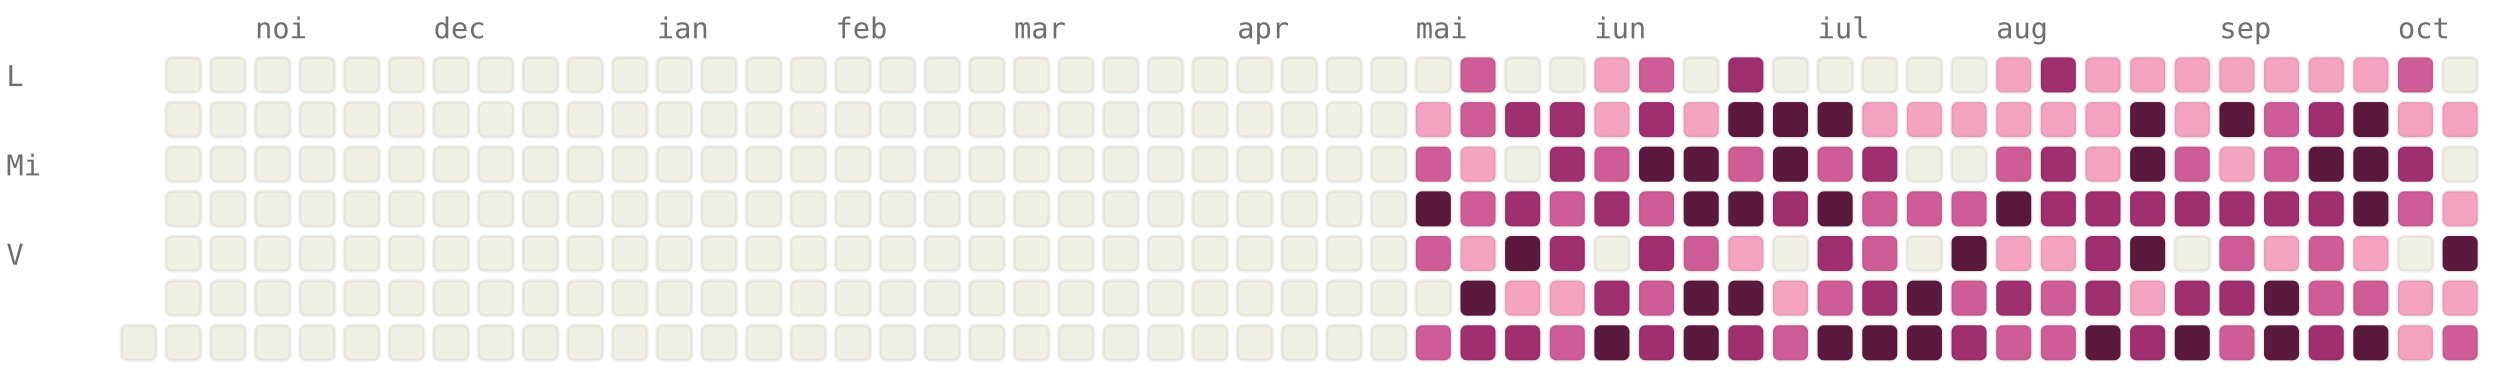
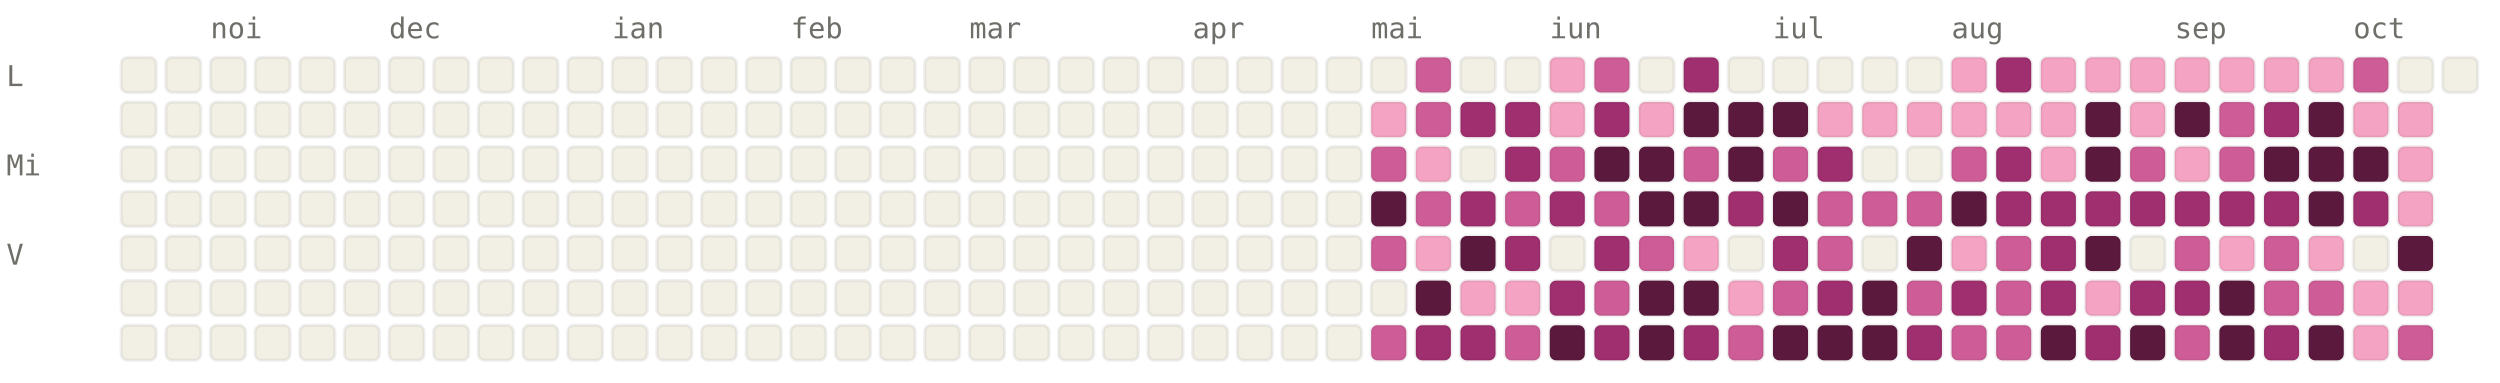
<svg xmlns="http://www.w3.org/2000/svg" viewBox="0 0 784 120" width="784" height="120" font-family="ui-monospace, SFMono-Regular, Menlo, monospace" font-size="9">
  <style>.l0{fill:#F2F0E5;stroke:rgba(0,0,0,0.06)}.l1{fill:#F4A4C2;stroke:rgba(0,0,0,0.06)}.l2{fill:#CE5D97;stroke:rgba(0,0,0,0.06)}.l3{fill:#A02F6F;stroke:rgba(0,0,0,0.06)}.l4{fill:#5C193E;stroke:rgba(0,0,0,0.06)}.lbl{fill:#6F6E69}@media (prefers-color-scheme: dark){.l0{fill:#1C1B1A;stroke:rgba(255,255,255,0.04)}.l1{fill:#451033;stroke:rgba(255,255,255,0.04)}.l2{fill:#751F4F;stroke:rgba(255,255,255,0.04)}.l3{fill:#CE5D97;stroke:rgba(255,255,255,0.04)}.l4{fill:#F4A4C2;stroke:rgba(255,255,255,0.04)}.lbl{fill:#878580}}</style>
-   <text x="80" y="12" class="lbl">noi</text>
-   <text x="136" y="12" class="lbl">dec</text>
-   <text x="206" y="12" class="lbl">ian</text>
-   <text x="262" y="12" class="lbl">feb</text>
-   <text x="318" y="12" class="lbl">mar</text>
-   <text x="388" y="12" class="lbl">apr</text>
-   <text x="444" y="12" class="lbl">mai</text>
-   <text x="500" y="12" class="lbl">iun</text>
-   <text x="570" y="12" class="lbl">iul</text>
-   <text x="626" y="12" class="lbl">aug</text>
-   <text x="696" y="12" class="lbl">sep</text>
-   <text x="752" y="12" class="lbl">oct</text>
+   <text x="66" y="12" class="lbl">noi</text>
+   <text x="122" y="12" class="lbl">dec</text>
+   <text x="192" y="12" class="lbl">ian</text>
+   <text x="248" y="12" class="lbl">feb</text>
+   <text x="304" y="12" class="lbl">mar</text>
+   <text x="374" y="12" class="lbl">apr</text>
+   <text x="430" y="12" class="lbl">mai</text>
+   <text x="486" y="12" class="lbl">iun</text>
+   <text x="556" y="12" class="lbl">iul</text>
+   <text x="612" y="12" class="lbl">aug</text>
+   <text x="682" y="12" class="lbl">sep</text>
+   <text x="738" y="12" class="lbl">oct</text>
  <text x="2" y="27" class="lbl">L</text>
  <text x="2" y="55" class="lbl">Mi</text>
  <text x="2" y="83" class="lbl">V</text>
+   <rect x="38" y="18" width="11" height="11" rx="2" ry="2" class="l0" />
+   <rect x="38" y="32" width="11" height="11" rx="2" ry="2" class="l0" />
+   <rect x="38" y="46" width="11" height="11" rx="2" ry="2" class="l0" />
+   <rect x="38" y="60" width="11" height="11" rx="2" ry="2" class="l0" />
+   <rect x="38" y="74" width="11" height="11" rx="2" ry="2" class="l0" />
+   <rect x="38" y="88" width="11" height="11" rx="2" ry="2" class="l0" />
  <rect x="38" y="102" width="11" height="11" rx="2" ry="2" class="l0" />
  <rect x="52" y="18" width="11" height="11" rx="2" ry="2" class="l0" />
  <rect x="52" y="32" width="11" height="11" rx="2" ry="2" class="l0" />
  <rect x="52" y="46" width="11" height="11" rx="2" ry="2" class="l0" />
  <rect x="52" y="60" width="11" height="11" rx="2" ry="2" class="l0" />
  <rect x="52" y="74" width="11" height="11" rx="2" ry="2" class="l0" />
  <rect x="52" y="88" width="11" height="11" rx="2" ry="2" class="l0" />
  <rect x="52" y="102" width="11" height="11" rx="2" ry="2" class="l0" />
  <rect x="66" y="18" width="11" height="11" rx="2" ry="2" class="l0" />
  <rect x="66" y="32" width="11" height="11" rx="2" ry="2" class="l0" />
  <rect x="66" y="46" width="11" height="11" rx="2" ry="2" class="l0" />
  <rect x="66" y="60" width="11" height="11" rx="2" ry="2" class="l0" />
  <rect x="66" y="74" width="11" height="11" rx="2" ry="2" class="l0" />
  <rect x="66" y="88" width="11" height="11" rx="2" ry="2" class="l0" />
  <rect x="66" y="102" width="11" height="11" rx="2" ry="2" class="l0" />
  <rect x="80" y="18" width="11" height="11" rx="2" ry="2" class="l0" />
  <rect x="80" y="32" width="11" height="11" rx="2" ry="2" class="l0" />
  <rect x="80" y="46" width="11" height="11" rx="2" ry="2" class="l0" />
  <rect x="80" y="60" width="11" height="11" rx="2" ry="2" class="l0" />
  <rect x="80" y="74" width="11" height="11" rx="2" ry="2" class="l0" />
  <rect x="80" y="88" width="11" height="11" rx="2" ry="2" class="l0" />
  <rect x="80" y="102" width="11" height="11" rx="2" ry="2" class="l0" />
  <rect x="94" y="18" width="11" height="11" rx="2" ry="2" class="l0" />
  <rect x="94" y="32" width="11" height="11" rx="2" ry="2" class="l0" />
  <rect x="94" y="46" width="11" height="11" rx="2" ry="2" class="l0" />
  <rect x="94" y="60" width="11" height="11" rx="2" ry="2" class="l0" />
  <rect x="94" y="74" width="11" height="11" rx="2" ry="2" class="l0" />
  <rect x="94" y="88" width="11" height="11" rx="2" ry="2" class="l0" />
  <rect x="94" y="102" width="11" height="11" rx="2" ry="2" class="l0" />
  <rect x="108" y="18" width="11" height="11" rx="2" ry="2" class="l0" />
  <rect x="108" y="32" width="11" height="11" rx="2" ry="2" class="l0" />
  <rect x="108" y="46" width="11" height="11" rx="2" ry="2" class="l0" />
  <rect x="108" y="60" width="11" height="11" rx="2" ry="2" class="l0" />
  <rect x="108" y="74" width="11" height="11" rx="2" ry="2" class="l0" />
  <rect x="108" y="88" width="11" height="11" rx="2" ry="2" class="l0" />
  <rect x="108" y="102" width="11" height="11" rx="2" ry="2" class="l0" />
  <rect x="122" y="18" width="11" height="11" rx="2" ry="2" class="l0" />
  <rect x="122" y="32" width="11" height="11" rx="2" ry="2" class="l0" />
  <rect x="122" y="46" width="11" height="11" rx="2" ry="2" class="l0" />
  <rect x="122" y="60" width="11" height="11" rx="2" ry="2" class="l0" />
  <rect x="122" y="74" width="11" height="11" rx="2" ry="2" class="l0" />
  <rect x="122" y="88" width="11" height="11" rx="2" ry="2" class="l0" />
  <rect x="122" y="102" width="11" height="11" rx="2" ry="2" class="l0" />
  <rect x="136" y="18" width="11" height="11" rx="2" ry="2" class="l0" />
  <rect x="136" y="32" width="11" height="11" rx="2" ry="2" class="l0" />
  <rect x="136" y="46" width="11" height="11" rx="2" ry="2" class="l0" />
  <rect x="136" y="60" width="11" height="11" rx="2" ry="2" class="l0" />
  <rect x="136" y="74" width="11" height="11" rx="2" ry="2" class="l0" />
  <rect x="136" y="88" width="11" height="11" rx="2" ry="2" class="l0" />
  <rect x="136" y="102" width="11" height="11" rx="2" ry="2" class="l0" />
  <rect x="150" y="18" width="11" height="11" rx="2" ry="2" class="l0" />
  <rect x="150" y="32" width="11" height="11" rx="2" ry="2" class="l0" />
  <rect x="150" y="46" width="11" height="11" rx="2" ry="2" class="l0" />
  <rect x="150" y="60" width="11" height="11" rx="2" ry="2" class="l0" />
  <rect x="150" y="74" width="11" height="11" rx="2" ry="2" class="l0" />
  <rect x="150" y="88" width="11" height="11" rx="2" ry="2" class="l0" />
  <rect x="150" y="102" width="11" height="11" rx="2" ry="2" class="l0" />
  <rect x="164" y="18" width="11" height="11" rx="2" ry="2" class="l0" />
  <rect x="164" y="32" width="11" height="11" rx="2" ry="2" class="l0" />
  <rect x="164" y="46" width="11" height="11" rx="2" ry="2" class="l0" />
  <rect x="164" y="60" width="11" height="11" rx="2" ry="2" class="l0" />
  <rect x="164" y="74" width="11" height="11" rx="2" ry="2" class="l0" />
  <rect x="164" y="88" width="11" height="11" rx="2" ry="2" class="l0" />
  <rect x="164" y="102" width="11" height="11" rx="2" ry="2" class="l0" />
  <rect x="178" y="18" width="11" height="11" rx="2" ry="2" class="l0" />
  <rect x="178" y="32" width="11" height="11" rx="2" ry="2" class="l0" />
  <rect x="178" y="46" width="11" height="11" rx="2" ry="2" class="l0" />
  <rect x="178" y="60" width="11" height="11" rx="2" ry="2" class="l0" />
  <rect x="178" y="74" width="11" height="11" rx="2" ry="2" class="l0" />
  <rect x="178" y="88" width="11" height="11" rx="2" ry="2" class="l0" />
  <rect x="178" y="102" width="11" height="11" rx="2" ry="2" class="l0" />
  <rect x="192" y="18" width="11" height="11" rx="2" ry="2" class="l0" />
  <rect x="192" y="32" width="11" height="11" rx="2" ry="2" class="l0" />
  <rect x="192" y="46" width="11" height="11" rx="2" ry="2" class="l0" />
  <rect x="192" y="60" width="11" height="11" rx="2" ry="2" class="l0" />
  <rect x="192" y="74" width="11" height="11" rx="2" ry="2" class="l0" />
  <rect x="192" y="88" width="11" height="11" rx="2" ry="2" class="l0" />
  <rect x="192" y="102" width="11" height="11" rx="2" ry="2" class="l0" />
  <rect x="206" y="18" width="11" height="11" rx="2" ry="2" class="l0" />
  <rect x="206" y="32" width="11" height="11" rx="2" ry="2" class="l0" />
  <rect x="206" y="46" width="11" height="11" rx="2" ry="2" class="l0" />
  <rect x="206" y="60" width="11" height="11" rx="2" ry="2" class="l0" />
  <rect x="206" y="74" width="11" height="11" rx="2" ry="2" class="l0" />
  <rect x="206" y="88" width="11" height="11" rx="2" ry="2" class="l0" />
  <rect x="206" y="102" width="11" height="11" rx="2" ry="2" class="l0" />
  <rect x="220" y="18" width="11" height="11" rx="2" ry="2" class="l0" />
  <rect x="220" y="32" width="11" height="11" rx="2" ry="2" class="l0" />
  <rect x="220" y="46" width="11" height="11" rx="2" ry="2" class="l0" />
  <rect x="220" y="60" width="11" height="11" rx="2" ry="2" class="l0" />
  <rect x="220" y="74" width="11" height="11" rx="2" ry="2" class="l0" />
  <rect x="220" y="88" width="11" height="11" rx="2" ry="2" class="l0" />
  <rect x="220" y="102" width="11" height="11" rx="2" ry="2" class="l0" />
  <rect x="234" y="18" width="11" height="11" rx="2" ry="2" class="l0" />
  <rect x="234" y="32" width="11" height="11" rx="2" ry="2" class="l0" />
  <rect x="234" y="46" width="11" height="11" rx="2" ry="2" class="l0" />
  <rect x="234" y="60" width="11" height="11" rx="2" ry="2" class="l0" />
  <rect x="234" y="74" width="11" height="11" rx="2" ry="2" class="l0" />
  <rect x="234" y="88" width="11" height="11" rx="2" ry="2" class="l0" />
  <rect x="234" y="102" width="11" height="11" rx="2" ry="2" class="l0" />
  <rect x="248" y="18" width="11" height="11" rx="2" ry="2" class="l0" />
  <rect x="248" y="32" width="11" height="11" rx="2" ry="2" class="l0" />
  <rect x="248" y="46" width="11" height="11" rx="2" ry="2" class="l0" />
  <rect x="248" y="60" width="11" height="11" rx="2" ry="2" class="l0" />
  <rect x="248" y="74" width="11" height="11" rx="2" ry="2" class="l0" />
  <rect x="248" y="88" width="11" height="11" rx="2" ry="2" class="l0" />
  <rect x="248" y="102" width="11" height="11" rx="2" ry="2" class="l0" />
  <rect x="262" y="18" width="11" height="11" rx="2" ry="2" class="l0" />
  <rect x="262" y="32" width="11" height="11" rx="2" ry="2" class="l0" />
  <rect x="262" y="46" width="11" height="11" rx="2" ry="2" class="l0" />
  <rect x="262" y="60" width="11" height="11" rx="2" ry="2" class="l0" />
  <rect x="262" y="74" width="11" height="11" rx="2" ry="2" class="l0" />
  <rect x="262" y="88" width="11" height="11" rx="2" ry="2" class="l0" />
  <rect x="262" y="102" width="11" height="11" rx="2" ry="2" class="l0" />
  <rect x="276" y="18" width="11" height="11" rx="2" ry="2" class="l0" />
  <rect x="276" y="32" width="11" height="11" rx="2" ry="2" class="l0" />
  <rect x="276" y="46" width="11" height="11" rx="2" ry="2" class="l0" />
  <rect x="276" y="60" width="11" height="11" rx="2" ry="2" class="l0" />
  <rect x="276" y="74" width="11" height="11" rx="2" ry="2" class="l0" />
  <rect x="276" y="88" width="11" height="11" rx="2" ry="2" class="l0" />
  <rect x="276" y="102" width="11" height="11" rx="2" ry="2" class="l0" />
  <rect x="290" y="18" width="11" height="11" rx="2" ry="2" class="l0" />
  <rect x="290" y="32" width="11" height="11" rx="2" ry="2" class="l0" />
  <rect x="290" y="46" width="11" height="11" rx="2" ry="2" class="l0" />
  <rect x="290" y="60" width="11" height="11" rx="2" ry="2" class="l0" />
  <rect x="290" y="74" width="11" height="11" rx="2" ry="2" class="l0" />
  <rect x="290" y="88" width="11" height="11" rx="2" ry="2" class="l0" />
  <rect x="290" y="102" width="11" height="11" rx="2" ry="2" class="l0" />
  <rect x="304" y="18" width="11" height="11" rx="2" ry="2" class="l0" />
  <rect x="304" y="32" width="11" height="11" rx="2" ry="2" class="l0" />
  <rect x="304" y="46" width="11" height="11" rx="2" ry="2" class="l0" />
  <rect x="304" y="60" width="11" height="11" rx="2" ry="2" class="l0" />
  <rect x="304" y="74" width="11" height="11" rx="2" ry="2" class="l0" />
  <rect x="304" y="88" width="11" height="11" rx="2" ry="2" class="l0" />
  <rect x="304" y="102" width="11" height="11" rx="2" ry="2" class="l0" />
  <rect x="318" y="18" width="11" height="11" rx="2" ry="2" class="l0" />
  <rect x="318" y="32" width="11" height="11" rx="2" ry="2" class="l0" />
  <rect x="318" y="46" width="11" height="11" rx="2" ry="2" class="l0" />
  <rect x="318" y="60" width="11" height="11" rx="2" ry="2" class="l0" />
  <rect x="318" y="74" width="11" height="11" rx="2" ry="2" class="l0" />
  <rect x="318" y="88" width="11" height="11" rx="2" ry="2" class="l0" />
  <rect x="318" y="102" width="11" height="11" rx="2" ry="2" class="l0" />
  <rect x="332" y="18" width="11" height="11" rx="2" ry="2" class="l0" />
  <rect x="332" y="32" width="11" height="11" rx="2" ry="2" class="l0" />
  <rect x="332" y="46" width="11" height="11" rx="2" ry="2" class="l0" />
  <rect x="332" y="60" width="11" height="11" rx="2" ry="2" class="l0" />
  <rect x="332" y="74" width="11" height="11" rx="2" ry="2" class="l0" />
  <rect x="332" y="88" width="11" height="11" rx="2" ry="2" class="l0" />
  <rect x="332" y="102" width="11" height="11" rx="2" ry="2" class="l0" />
  <rect x="346" y="18" width="11" height="11" rx="2" ry="2" class="l0" />
  <rect x="346" y="32" width="11" height="11" rx="2" ry="2" class="l0" />
  <rect x="346" y="46" width="11" height="11" rx="2" ry="2" class="l0" />
  <rect x="346" y="60" width="11" height="11" rx="2" ry="2" class="l0" />
  <rect x="346" y="74" width="11" height="11" rx="2" ry="2" class="l0" />
  <rect x="346" y="88" width="11" height="11" rx="2" ry="2" class="l0" />
  <rect x="346" y="102" width="11" height="11" rx="2" ry="2" class="l0" />
  <rect x="360" y="18" width="11" height="11" rx="2" ry="2" class="l0" />
  <rect x="360" y="32" width="11" height="11" rx="2" ry="2" class="l0" />
  <rect x="360" y="46" width="11" height="11" rx="2" ry="2" class="l0" />
  <rect x="360" y="60" width="11" height="11" rx="2" ry="2" class="l0" />
  <rect x="360" y="74" width="11" height="11" rx="2" ry="2" class="l0" />
  <rect x="360" y="88" width="11" height="11" rx="2" ry="2" class="l0" />
  <rect x="360" y="102" width="11" height="11" rx="2" ry="2" class="l0" />
  <rect x="374" y="18" width="11" height="11" rx="2" ry="2" class="l0" />
  <rect x="374" y="32" width="11" height="11" rx="2" ry="2" class="l0" />
  <rect x="374" y="46" width="11" height="11" rx="2" ry="2" class="l0" />
  <rect x="374" y="60" width="11" height="11" rx="2" ry="2" class="l0" />
  <rect x="374" y="74" width="11" height="11" rx="2" ry="2" class="l0" />
  <rect x="374" y="88" width="11" height="11" rx="2" ry="2" class="l0" />
  <rect x="374" y="102" width="11" height="11" rx="2" ry="2" class="l0" />
  <rect x="388" y="18" width="11" height="11" rx="2" ry="2" class="l0" />
  <rect x="388" y="32" width="11" height="11" rx="2" ry="2" class="l0" />
  <rect x="388" y="46" width="11" height="11" rx="2" ry="2" class="l0" />
  <rect x="388" y="60" width="11" height="11" rx="2" ry="2" class="l0" />
  <rect x="388" y="74" width="11" height="11" rx="2" ry="2" class="l0" />
  <rect x="388" y="88" width="11" height="11" rx="2" ry="2" class="l0" />
  <rect x="388" y="102" width="11" height="11" rx="2" ry="2" class="l0" />
  <rect x="402" y="18" width="11" height="11" rx="2" ry="2" class="l0" />
  <rect x="402" y="32" width="11" height="11" rx="2" ry="2" class="l0" />
  <rect x="402" y="46" width="11" height="11" rx="2" ry="2" class="l0" />
  <rect x="402" y="60" width="11" height="11" rx="2" ry="2" class="l0" />
  <rect x="402" y="74" width="11" height="11" rx="2" ry="2" class="l0" />
  <rect x="402" y="88" width="11" height="11" rx="2" ry="2" class="l0" />
  <rect x="402" y="102" width="11" height="11" rx="2" ry="2" class="l0" />
  <rect x="416" y="18" width="11" height="11" rx="2" ry="2" class="l0" />
  <rect x="416" y="32" width="11" height="11" rx="2" ry="2" class="l0" />
  <rect x="416" y="46" width="11" height="11" rx="2" ry="2" class="l0" />
  <rect x="416" y="60" width="11" height="11" rx="2" ry="2" class="l0" />
  <rect x="416" y="74" width="11" height="11" rx="2" ry="2" class="l0" />
  <rect x="416" y="88" width="11" height="11" rx="2" ry="2" class="l0" />
  <rect x="416" y="102" width="11" height="11" rx="2" ry="2" class="l0" />
  <rect x="430" y="18" width="11" height="11" rx="2" ry="2" class="l0" />
-   <rect x="430" y="32" width="11" height="11" rx="2" ry="2" class="l0" />
-   <rect x="430" y="46" width="11" height="11" rx="2" ry="2" class="l0" />
-   <rect x="430" y="60" width="11" height="11" rx="2" ry="2" class="l0" />
-   <rect x="430" y="74" width="11" height="11" rx="2" ry="2" class="l0" />
+   <rect x="430" y="32" width="11" height="11" rx="2" ry="2" class="l1" />
+   <rect x="430" y="46" width="11" height="11" rx="2" ry="2" class="l2" />
+   <rect x="430" y="60" width="11" height="11" rx="2" ry="2" class="l4" />
+   <rect x="430" y="74" width="11" height="11" rx="2" ry="2" class="l2" />
  <rect x="430" y="88" width="11" height="11" rx="2" ry="2" class="l0" />
-   <rect x="430" y="102" width="11" height="11" rx="2" ry="2" class="l0" />
-   <rect x="444" y="18" width="11" height="11" rx="2" ry="2" class="l0" />
-   <rect x="444" y="32" width="11" height="11" rx="2" ry="2" class="l1" />
-   <rect x="444" y="46" width="11" height="11" rx="2" ry="2" class="l2" />
-   <rect x="444" y="60" width="11" height="11" rx="2" ry="2" class="l4" />
-   <rect x="444" y="74" width="11" height="11" rx="2" ry="2" class="l2" />
-   <rect x="444" y="88" width="11" height="11" rx="2" ry="2" class="l0" />
-   <rect x="444" y="102" width="11" height="11" rx="2" ry="2" class="l2" />
-   <rect x="458" y="18" width="11" height="11" rx="2" ry="2" class="l2" />
-   <rect x="458" y="32" width="11" height="11" rx="2" ry="2" class="l2" />
-   <rect x="458" y="46" width="11" height="11" rx="2" ry="2" class="l1" />
-   <rect x="458" y="60" width="11" height="11" rx="2" ry="2" class="l2" />
-   <rect x="458" y="74" width="11" height="11" rx="2" ry="2" class="l1" />
-   <rect x="458" y="88" width="11" height="11" rx="2" ry="2" class="l4" />
+   <rect x="430" y="102" width="11" height="11" rx="2" ry="2" class="l2" />
+   <rect x="444" y="18" width="11" height="11" rx="2" ry="2" class="l2" />
+   <rect x="444" y="32" width="11" height="11" rx="2" ry="2" class="l2" />
+   <rect x="444" y="46" width="11" height="11" rx="2" ry="2" class="l1" />
+   <rect x="444" y="60" width="11" height="11" rx="2" ry="2" class="l2" />
+   <rect x="444" y="74" width="11" height="11" rx="2" ry="2" class="l1" />
+   <rect x="444" y="88" width="11" height="11" rx="2" ry="2" class="l4" />
+   <rect x="444" y="102" width="11" height="11" rx="2" ry="2" class="l3" />
+   <rect x="458" y="18" width="11" height="11" rx="2" ry="2" class="l0" />
+   <rect x="458" y="32" width="11" height="11" rx="2" ry="2" class="l3" />
+   <rect x="458" y="46" width="11" height="11" rx="2" ry="2" class="l0" />
+   <rect x="458" y="60" width="11" height="11" rx="2" ry="2" class="l3" />
+   <rect x="458" y="74" width="11" height="11" rx="2" ry="2" class="l4" />
+   <rect x="458" y="88" width="11" height="11" rx="2" ry="2" class="l1" />
  <rect x="458" y="102" width="11" height="11" rx="2" ry="2" class="l3" />
  <rect x="472" y="18" width="11" height="11" rx="2" ry="2" class="l0" />
  <rect x="472" y="32" width="11" height="11" rx="2" ry="2" class="l3" />
-   <rect x="472" y="46" width="11" height="11" rx="2" ry="2" class="l0" />
-   <rect x="472" y="60" width="11" height="11" rx="2" ry="2" class="l3" />
-   <rect x="472" y="74" width="11" height="11" rx="2" ry="2" class="l4" />
+   <rect x="472" y="46" width="11" height="11" rx="2" ry="2" class="l3" />
+   <rect x="472" y="60" width="11" height="11" rx="2" ry="2" class="l2" />
+   <rect x="472" y="74" width="11" height="11" rx="2" ry="2" class="l3" />
  <rect x="472" y="88" width="11" height="11" rx="2" ry="2" class="l1" />
-   <rect x="472" y="102" width="11" height="11" rx="2" ry="2" class="l3" />
-   <rect x="486" y="18" width="11" height="11" rx="2" ry="2" class="l0" />
-   <rect x="486" y="32" width="11" height="11" rx="2" ry="2" class="l3" />
-   <rect x="486" y="46" width="11" height="11" rx="2" ry="2" class="l3" />
-   <rect x="486" y="60" width="11" height="11" rx="2" ry="2" class="l2" />
-   <rect x="486" y="74" width="11" height="11" rx="2" ry="2" class="l3" />
-   <rect x="486" y="88" width="11" height="11" rx="2" ry="2" class="l1" />
-   <rect x="486" y="102" width="11" height="11" rx="2" ry="2" class="l2" />
-   <rect x="500" y="18" width="11" height="11" rx="2" ry="2" class="l1" />
-   <rect x="500" y="32" width="11" height="11" rx="2" ry="2" class="l1" />
-   <rect x="500" y="46" width="11" height="11" rx="2" ry="2" class="l2" />
-   <rect x="500" y="60" width="11" height="11" rx="2" ry="2" class="l3" />
-   <rect x="500" y="74" width="11" height="11" rx="2" ry="2" class="l0" />
-   <rect x="500" y="88" width="11" height="11" rx="2" ry="2" class="l3" />
-   <rect x="500" y="102" width="11" height="11" rx="2" ry="2" class="l4" />
-   <rect x="514" y="18" width="11" height="11" rx="2" ry="2" class="l2" />
-   <rect x="514" y="32" width="11" height="11" rx="2" ry="2" class="l3" />
+   <rect x="472" y="102" width="11" height="11" rx="2" ry="2" class="l2" />
+   <rect x="486" y="18" width="11" height="11" rx="2" ry="2" class="l1" />
+   <rect x="486" y="32" width="11" height="11" rx="2" ry="2" class="l1" />
+   <rect x="486" y="46" width="11" height="11" rx="2" ry="2" class="l2" />
+   <rect x="486" y="60" width="11" height="11" rx="2" ry="2" class="l3" />
+   <rect x="486" y="74" width="11" height="11" rx="2" ry="2" class="l0" />
+   <rect x="486" y="88" width="11" height="11" rx="2" ry="2" class="l3" />
+   <rect x="486" y="102" width="11" height="11" rx="2" ry="2" class="l4" />
+   <rect x="500" y="18" width="11" height="11" rx="2" ry="2" class="l2" />
+   <rect x="500" y="32" width="11" height="11" rx="2" ry="2" class="l3" />
+   <rect x="500" y="46" width="11" height="11" rx="2" ry="2" class="l4" />
+   <rect x="500" y="60" width="11" height="11" rx="2" ry="2" class="l2" />
+   <rect x="500" y="74" width="11" height="11" rx="2" ry="2" class="l3" />
+   <rect x="500" y="88" width="11" height="11" rx="2" ry="2" class="l2" />
+   <rect x="500" y="102" width="11" height="11" rx="2" ry="2" class="l3" />
+   <rect x="514" y="18" width="11" height="11" rx="2" ry="2" class="l0" />
+   <rect x="514" y="32" width="11" height="11" rx="2" ry="2" class="l1" />
  <rect x="514" y="46" width="11" height="11" rx="2" ry="2" class="l4" />
-   <rect x="514" y="60" width="11" height="11" rx="2" ry="2" class="l2" />
-   <rect x="514" y="74" width="11" height="11" rx="2" ry="2" class="l3" />
-   <rect x="514" y="88" width="11" height="11" rx="2" ry="2" class="l2" />
-   <rect x="514" y="102" width="11" height="11" rx="2" ry="2" class="l3" />
-   <rect x="528" y="18" width="11" height="11" rx="2" ry="2" class="l0" />
-   <rect x="528" y="32" width="11" height="11" rx="2" ry="2" class="l1" />
-   <rect x="528" y="46" width="11" height="11" rx="2" ry="2" class="l4" />
+   <rect x="514" y="60" width="11" height="11" rx="2" ry="2" class="l4" />
+   <rect x="514" y="74" width="11" height="11" rx="2" ry="2" class="l2" />
+   <rect x="514" y="88" width="11" height="11" rx="2" ry="2" class="l4" />
+   <rect x="514" y="102" width="11" height="11" rx="2" ry="2" class="l4" />
+   <rect x="528" y="18" width="11" height="11" rx="2" ry="2" class="l3" />
+   <rect x="528" y="32" width="11" height="11" rx="2" ry="2" class="l4" />
+   <rect x="528" y="46" width="11" height="11" rx="2" ry="2" class="l2" />
  <rect x="528" y="60" width="11" height="11" rx="2" ry="2" class="l4" />
-   <rect x="528" y="74" width="11" height="11" rx="2" ry="2" class="l2" />
+   <rect x="528" y="74" width="11" height="11" rx="2" ry="2" class="l1" />
  <rect x="528" y="88" width="11" height="11" rx="2" ry="2" class="l4" />
-   <rect x="528" y="102" width="11" height="11" rx="2" ry="2" class="l4" />
-   <rect x="542" y="18" width="11" height="11" rx="2" ry="2" class="l3" />
+   <rect x="528" y="102" width="11" height="11" rx="2" ry="2" class="l3" />
+   <rect x="542" y="18" width="11" height="11" rx="2" ry="2" class="l0" />
  <rect x="542" y="32" width="11" height="11" rx="2" ry="2" class="l4" />
-   <rect x="542" y="46" width="11" height="11" rx="2" ry="2" class="l2" />
-   <rect x="542" y="60" width="11" height="11" rx="2" ry="2" class="l4" />
-   <rect x="542" y="74" width="11" height="11" rx="2" ry="2" class="l1" />
-   <rect x="542" y="88" width="11" height="11" rx="2" ry="2" class="l4" />
-   <rect x="542" y="102" width="11" height="11" rx="2" ry="2" class="l3" />
+   <rect x="542" y="46" width="11" height="11" rx="2" ry="2" class="l4" />
+   <rect x="542" y="60" width="11" height="11" rx="2" ry="2" class="l3" />
+   <rect x="542" y="74" width="11" height="11" rx="2" ry="2" class="l0" />
+   <rect x="542" y="88" width="11" height="11" rx="2" ry="2" class="l1" />
+   <rect x="542" y="102" width="11" height="11" rx="2" ry="2" class="l2" />
  <rect x="556" y="18" width="11" height="11" rx="2" ry="2" class="l0" />
  <rect x="556" y="32" width="11" height="11" rx="2" ry="2" class="l4" />
-   <rect x="556" y="46" width="11" height="11" rx="2" ry="2" class="l4" />
-   <rect x="556" y="60" width="11" height="11" rx="2" ry="2" class="l3" />
-   <rect x="556" y="74" width="11" height="11" rx="2" ry="2" class="l0" />
-   <rect x="556" y="88" width="11" height="11" rx="2" ry="2" class="l1" />
-   <rect x="556" y="102" width="11" height="11" rx="2" ry="2" class="l2" />
+   <rect x="556" y="46" width="11" height="11" rx="2" ry="2" class="l2" />
+   <rect x="556" y="60" width="11" height="11" rx="2" ry="2" class="l4" />
+   <rect x="556" y="74" width="11" height="11" rx="2" ry="2" class="l3" />
+   <rect x="556" y="88" width="11" height="11" rx="2" ry="2" class="l2" />
+   <rect x="556" y="102" width="11" height="11" rx="2" ry="2" class="l4" />
  <rect x="570" y="18" width="11" height="11" rx="2" ry="2" class="l0" />
-   <rect x="570" y="32" width="11" height="11" rx="2" ry="2" class="l4" />
-   <rect x="570" y="46" width="11" height="11" rx="2" ry="2" class="l2" />
-   <rect x="570" y="60" width="11" height="11" rx="2" ry="2" class="l4" />
-   <rect x="570" y="74" width="11" height="11" rx="2" ry="2" class="l3" />
-   <rect x="570" y="88" width="11" height="11" rx="2" ry="2" class="l2" />
+   <rect x="570" y="32" width="11" height="11" rx="2" ry="2" class="l1" />
+   <rect x="570" y="46" width="11" height="11" rx="2" ry="2" class="l3" />
+   <rect x="570" y="60" width="11" height="11" rx="2" ry="2" class="l2" />
+   <rect x="570" y="74" width="11" height="11" rx="2" ry="2" class="l2" />
+   <rect x="570" y="88" width="11" height="11" rx="2" ry="2" class="l3" />
  <rect x="570" y="102" width="11" height="11" rx="2" ry="2" class="l4" />
  <rect x="584" y="18" width="11" height="11" rx="2" ry="2" class="l0" />
  <rect x="584" y="32" width="11" height="11" rx="2" ry="2" class="l1" />
-   <rect x="584" y="46" width="11" height="11" rx="2" ry="2" class="l3" />
+   <rect x="584" y="46" width="11" height="11" rx="2" ry="2" class="l0" />
  <rect x="584" y="60" width="11" height="11" rx="2" ry="2" class="l2" />
-   <rect x="584" y="74" width="11" height="11" rx="2" ry="2" class="l2" />
-   <rect x="584" y="88" width="11" height="11" rx="2" ry="2" class="l3" />
+   <rect x="584" y="74" width="11" height="11" rx="2" ry="2" class="l0" />
+   <rect x="584" y="88" width="11" height="11" rx="2" ry="2" class="l4" />
  <rect x="584" y="102" width="11" height="11" rx="2" ry="2" class="l4" />
  <rect x="598" y="18" width="11" height="11" rx="2" ry="2" class="l0" />
  <rect x="598" y="32" width="11" height="11" rx="2" ry="2" class="l1" />
  <rect x="598" y="46" width="11" height="11" rx="2" ry="2" class="l0" />
  <rect x="598" y="60" width="11" height="11" rx="2" ry="2" class="l2" />
-   <rect x="598" y="74" width="11" height="11" rx="2" ry="2" class="l0" />
-   <rect x="598" y="88" width="11" height="11" rx="2" ry="2" class="l4" />
-   <rect x="598" y="102" width="11" height="11" rx="2" ry="2" class="l4" />
-   <rect x="612" y="18" width="11" height="11" rx="2" ry="2" class="l0" />
+   <rect x="598" y="74" width="11" height="11" rx="2" ry="2" class="l4" />
+   <rect x="598" y="88" width="11" height="11" rx="2" ry="2" class="l2" />
+   <rect x="598" y="102" width="11" height="11" rx="2" ry="2" class="l3" />
+   <rect x="612" y="18" width="11" height="11" rx="2" ry="2" class="l1" />
  <rect x="612" y="32" width="11" height="11" rx="2" ry="2" class="l1" />
-   <rect x="612" y="46" width="11" height="11" rx="2" ry="2" class="l0" />
-   <rect x="612" y="60" width="11" height="11" rx="2" ry="2" class="l2" />
-   <rect x="612" y="74" width="11" height="11" rx="2" ry="2" class="l4" />
-   <rect x="612" y="88" width="11" height="11" rx="2" ry="2" class="l2" />
-   <rect x="612" y="102" width="11" height="11" rx="2" ry="2" class="l3" />
-   <rect x="626" y="18" width="11" height="11" rx="2" ry="2" class="l1" />
+   <rect x="612" y="46" width="11" height="11" rx="2" ry="2" class="l2" />
+   <rect x="612" y="60" width="11" height="11" rx="2" ry="2" class="l4" />
+   <rect x="612" y="74" width="11" height="11" rx="2" ry="2" class="l1" />
+   <rect x="612" y="88" width="11" height="11" rx="2" ry="2" class="l3" />
+   <rect x="612" y="102" width="11" height="11" rx="2" ry="2" class="l2" />
+   <rect x="626" y="18" width="11" height="11" rx="2" ry="2" class="l3" />
  <rect x="626" y="32" width="11" height="11" rx="2" ry="2" class="l1" />
-   <rect x="626" y="46" width="11" height="11" rx="2" ry="2" class="l2" />
-   <rect x="626" y="60" width="11" height="11" rx="2" ry="2" class="l4" />
-   <rect x="626" y="74" width="11" height="11" rx="2" ry="2" class="l1" />
-   <rect x="626" y="88" width="11" height="11" rx="2" ry="2" class="l3" />
+   <rect x="626" y="46" width="11" height="11" rx="2" ry="2" class="l3" />
+   <rect x="626" y="60" width="11" height="11" rx="2" ry="2" class="l3" />
+   <rect x="626" y="74" width="11" height="11" rx="2" ry="2" class="l2" />
+   <rect x="626" y="88" width="11" height="11" rx="2" ry="2" class="l2" />
  <rect x="626" y="102" width="11" height="11" rx="2" ry="2" class="l2" />
-   <rect x="640" y="18" width="11" height="11" rx="2" ry="2" class="l3" />
+   <rect x="640" y="18" width="11" height="11" rx="2" ry="2" class="l1" />
  <rect x="640" y="32" width="11" height="11" rx="2" ry="2" class="l1" />
-   <rect x="640" y="46" width="11" height="11" rx="2" ry="2" class="l3" />
+   <rect x="640" y="46" width="11" height="11" rx="2" ry="2" class="l1" />
  <rect x="640" y="60" width="11" height="11" rx="2" ry="2" class="l3" />
-   <rect x="640" y="74" width="11" height="11" rx="2" ry="2" class="l1" />
-   <rect x="640" y="88" width="11" height="11" rx="2" ry="2" class="l2" />
-   <rect x="640" y="102" width="11" height="11" rx="2" ry="2" class="l2" />
+   <rect x="640" y="74" width="11" height="11" rx="2" ry="2" class="l3" />
+   <rect x="640" y="88" width="11" height="11" rx="2" ry="2" class="l3" />
+   <rect x="640" y="102" width="11" height="11" rx="2" ry="2" class="l4" />
  <rect x="654" y="18" width="11" height="11" rx="2" ry="2" class="l1" />
-   <rect x="654" y="32" width="11" height="11" rx="2" ry="2" class="l1" />
-   <rect x="654" y="46" width="11" height="11" rx="2" ry="2" class="l1" />
+   <rect x="654" y="32" width="11" height="11" rx="2" ry="2" class="l4" />
+   <rect x="654" y="46" width="11" height="11" rx="2" ry="2" class="l4" />
  <rect x="654" y="60" width="11" height="11" rx="2" ry="2" class="l3" />
-   <rect x="654" y="74" width="11" height="11" rx="2" ry="2" class="l3" />
-   <rect x="654" y="88" width="11" height="11" rx="2" ry="2" class="l3" />
-   <rect x="654" y="102" width="11" height="11" rx="2" ry="2" class="l4" />
+   <rect x="654" y="74" width="11" height="11" rx="2" ry="2" class="l4" />
+   <rect x="654" y="88" width="11" height="11" rx="2" ry="2" class="l1" />
+   <rect x="654" y="102" width="11" height="11" rx="2" ry="2" class="l3" />
  <rect x="668" y="18" width="11" height="11" rx="2" ry="2" class="l1" />
-   <rect x="668" y="32" width="11" height="11" rx="2" ry="2" class="l4" />
-   <rect x="668" y="46" width="11" height="11" rx="2" ry="2" class="l4" />
+   <rect x="668" y="32" width="11" height="11" rx="2" ry="2" class="l1" />
+   <rect x="668" y="46" width="11" height="11" rx="2" ry="2" class="l2" />
  <rect x="668" y="60" width="11" height="11" rx="2" ry="2" class="l3" />
-   <rect x="668" y="74" width="11" height="11" rx="2" ry="2" class="l4" />
-   <rect x="668" y="88" width="11" height="11" rx="2" ry="2" class="l1" />
-   <rect x="668" y="102" width="11" height="11" rx="2" ry="2" class="l3" />
+   <rect x="668" y="74" width="11" height="11" rx="2" ry="2" class="l0" />
+   <rect x="668" y="88" width="11" height="11" rx="2" ry="2" class="l3" />
+   <rect x="668" y="102" width="11" height="11" rx="2" ry="2" class="l4" />
  <rect x="682" y="18" width="11" height="11" rx="2" ry="2" class="l1" />
-   <rect x="682" y="32" width="11" height="11" rx="2" ry="2" class="l1" />
-   <rect x="682" y="46" width="11" height="11" rx="2" ry="2" class="l2" />
+   <rect x="682" y="32" width="11" height="11" rx="2" ry="2" class="l4" />
+   <rect x="682" y="46" width="11" height="11" rx="2" ry="2" class="l1" />
  <rect x="682" y="60" width="11" height="11" rx="2" ry="2" class="l3" />
-   <rect x="682" y="74" width="11" height="11" rx="2" ry="2" class="l0" />
+   <rect x="682" y="74" width="11" height="11" rx="2" ry="2" class="l2" />
  <rect x="682" y="88" width="11" height="11" rx="2" ry="2" class="l3" />
-   <rect x="682" y="102" width="11" height="11" rx="2" ry="2" class="l4" />
+   <rect x="682" y="102" width="11" height="11" rx="2" ry="2" class="l2" />
  <rect x="696" y="18" width="11" height="11" rx="2" ry="2" class="l1" />
-   <rect x="696" y="32" width="11" height="11" rx="2" ry="2" class="l4" />
-   <rect x="696" y="46" width="11" height="11" rx="2" ry="2" class="l1" />
+   <rect x="696" y="32" width="11" height="11" rx="2" ry="2" class="l2" />
+   <rect x="696" y="46" width="11" height="11" rx="2" ry="2" class="l2" />
  <rect x="696" y="60" width="11" height="11" rx="2" ry="2" class="l3" />
-   <rect x="696" y="74" width="11" height="11" rx="2" ry="2" class="l2" />
-   <rect x="696" y="88" width="11" height="11" rx="2" ry="2" class="l3" />
-   <rect x="696" y="102" width="11" height="11" rx="2" ry="2" class="l2" />
+   <rect x="696" y="74" width="11" height="11" rx="2" ry="2" class="l1" />
+   <rect x="696" y="88" width="11" height="11" rx="2" ry="2" class="l4" />
+   <rect x="696" y="102" width="11" height="11" rx="2" ry="2" class="l4" />
  <rect x="710" y="18" width="11" height="11" rx="2" ry="2" class="l1" />
-   <rect x="710" y="32" width="11" height="11" rx="2" ry="2" class="l2" />
-   <rect x="710" y="46" width="11" height="11" rx="2" ry="2" class="l2" />
+   <rect x="710" y="32" width="11" height="11" rx="2" ry="2" class="l3" />
+   <rect x="710" y="46" width="11" height="11" rx="2" ry="2" class="l4" />
  <rect x="710" y="60" width="11" height="11" rx="2" ry="2" class="l3" />
-   <rect x="710" y="74" width="11" height="11" rx="2" ry="2" class="l1" />
-   <rect x="710" y="88" width="11" height="11" rx="2" ry="2" class="l4" />
-   <rect x="710" y="102" width="11" height="11" rx="2" ry="2" class="l4" />
+   <rect x="710" y="74" width="11" height="11" rx="2" ry="2" class="l2" />
+   <rect x="710" y="88" width="11" height="11" rx="2" ry="2" class="l2" />
+   <rect x="710" y="102" width="11" height="11" rx="2" ry="2" class="l3" />
  <rect x="724" y="18" width="11" height="11" rx="2" ry="2" class="l1" />
-   <rect x="724" y="32" width="11" height="11" rx="2" ry="2" class="l3" />
+   <rect x="724" y="32" width="11" height="11" rx="2" ry="2" class="l4" />
  <rect x="724" y="46" width="11" height="11" rx="2" ry="2" class="l4" />
-   <rect x="724" y="60" width="11" height="11" rx="2" ry="2" class="l3" />
-   <rect x="724" y="74" width="11" height="11" rx="2" ry="2" class="l2" />
+   <rect x="724" y="60" width="11" height="11" rx="2" ry="2" class="l4" />
+   <rect x="724" y="74" width="11" height="11" rx="2" ry="2" class="l1" />
  <rect x="724" y="88" width="11" height="11" rx="2" ry="2" class="l2" />
-   <rect x="724" y="102" width="11" height="11" rx="2" ry="2" class="l3" />
-   <rect x="738" y="18" width="11" height="11" rx="2" ry="2" class="l1" />
-   <rect x="738" y="32" width="11" height="11" rx="2" ry="2" class="l4" />
+   <rect x="724" y="102" width="11" height="11" rx="2" ry="2" class="l4" />
+   <rect x="738" y="18" width="11" height="11" rx="2" ry="2" class="l2" />
+   <rect x="738" y="32" width="11" height="11" rx="2" ry="2" class="l1" />
  <rect x="738" y="46" width="11" height="11" rx="2" ry="2" class="l4" />
-   <rect x="738" y="60" width="11" height="11" rx="2" ry="2" class="l4" />
-   <rect x="738" y="74" width="11" height="11" rx="2" ry="2" class="l1" />
-   <rect x="738" y="88" width="11" height="11" rx="2" ry="2" class="l2" />
-   <rect x="738" y="102" width="11" height="11" rx="2" ry="2" class="l4" />
-   <rect x="752" y="18" width="11" height="11" rx="2" ry="2" class="l2" />
+   <rect x="738" y="60" width="11" height="11" rx="2" ry="2" class="l3" />
+   <rect x="738" y="74" width="11" height="11" rx="2" ry="2" class="l0" />
+   <rect x="738" y="88" width="11" height="11" rx="2" ry="2" class="l1" />
+   <rect x="738" y="102" width="11" height="11" rx="2" ry="2" class="l1" />
+   <rect x="752" y="18" width="11" height="11" rx="2" ry="2" class="l0" />
  <rect x="752" y="32" width="11" height="11" rx="2" ry="2" class="l1" />
-   <rect x="752" y="46" width="11" height="11" rx="2" ry="2" class="l3" />
-   <rect x="752" y="60" width="11" height="11" rx="2" ry="2" class="l2" />
-   <rect x="752" y="74" width="11" height="11" rx="2" ry="2" class="l0" />
+   <rect x="752" y="46" width="11" height="11" rx="2" ry="2" class="l1" />
+   <rect x="752" y="60" width="11" height="11" rx="2" ry="2" class="l1" />
+   <rect x="752" y="74" width="11" height="11" rx="2" ry="2" class="l4" />
  <rect x="752" y="88" width="11" height="11" rx="2" ry="2" class="l1" />
-   <rect x="752" y="102" width="11" height="11" rx="2" ry="2" class="l1" />
+   <rect x="752" y="102" width="11" height="11" rx="2" ry="2" class="l2" />
  <rect x="766" y="18" width="11" height="11" rx="2" ry="2" class="l0" />
-   <rect x="766" y="32" width="11" height="11" rx="2" ry="2" class="l1" />
-   <rect x="766" y="46" width="11" height="11" rx="2" ry="2" class="l0" />
-   <rect x="766" y="60" width="11" height="11" rx="2" ry="2" class="l1" />
-   <rect x="766" y="74" width="11" height="11" rx="2" ry="2" class="l4" />
-   <rect x="766" y="88" width="11" height="11" rx="2" ry="2" class="l1" />
-   <rect x="766" y="102" width="11" height="11" rx="2" ry="2" class="l2" />
</svg>
